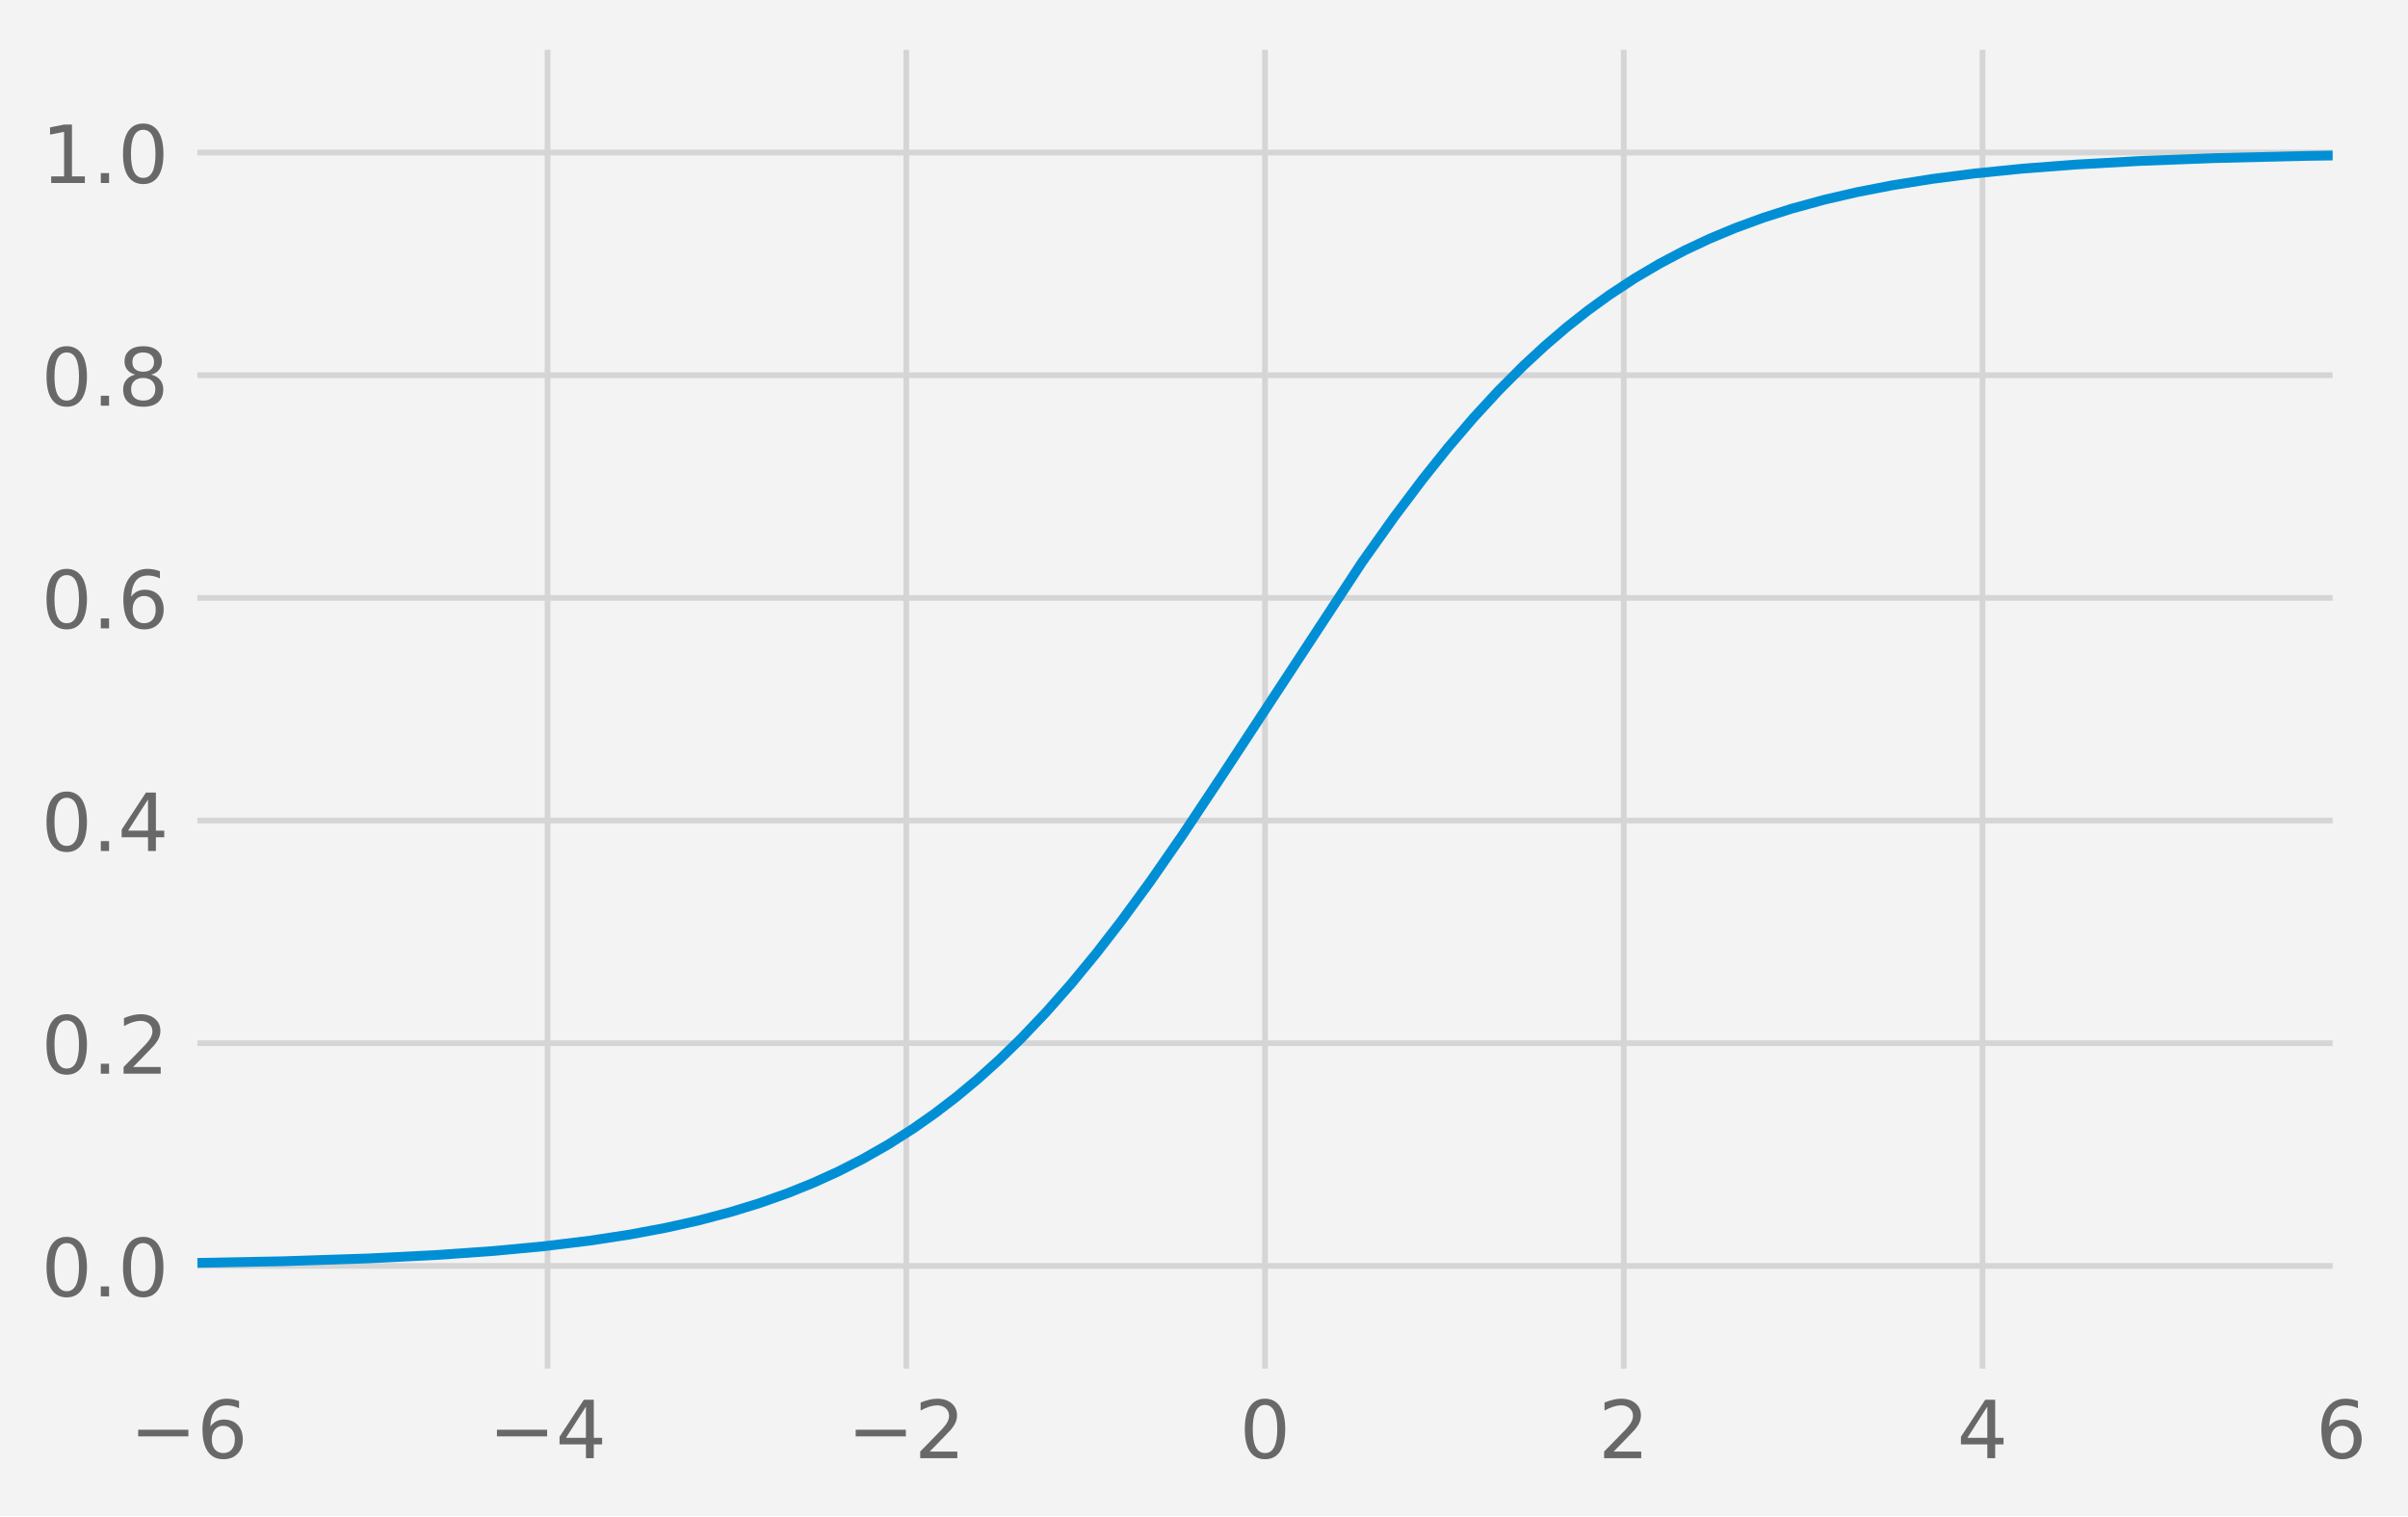
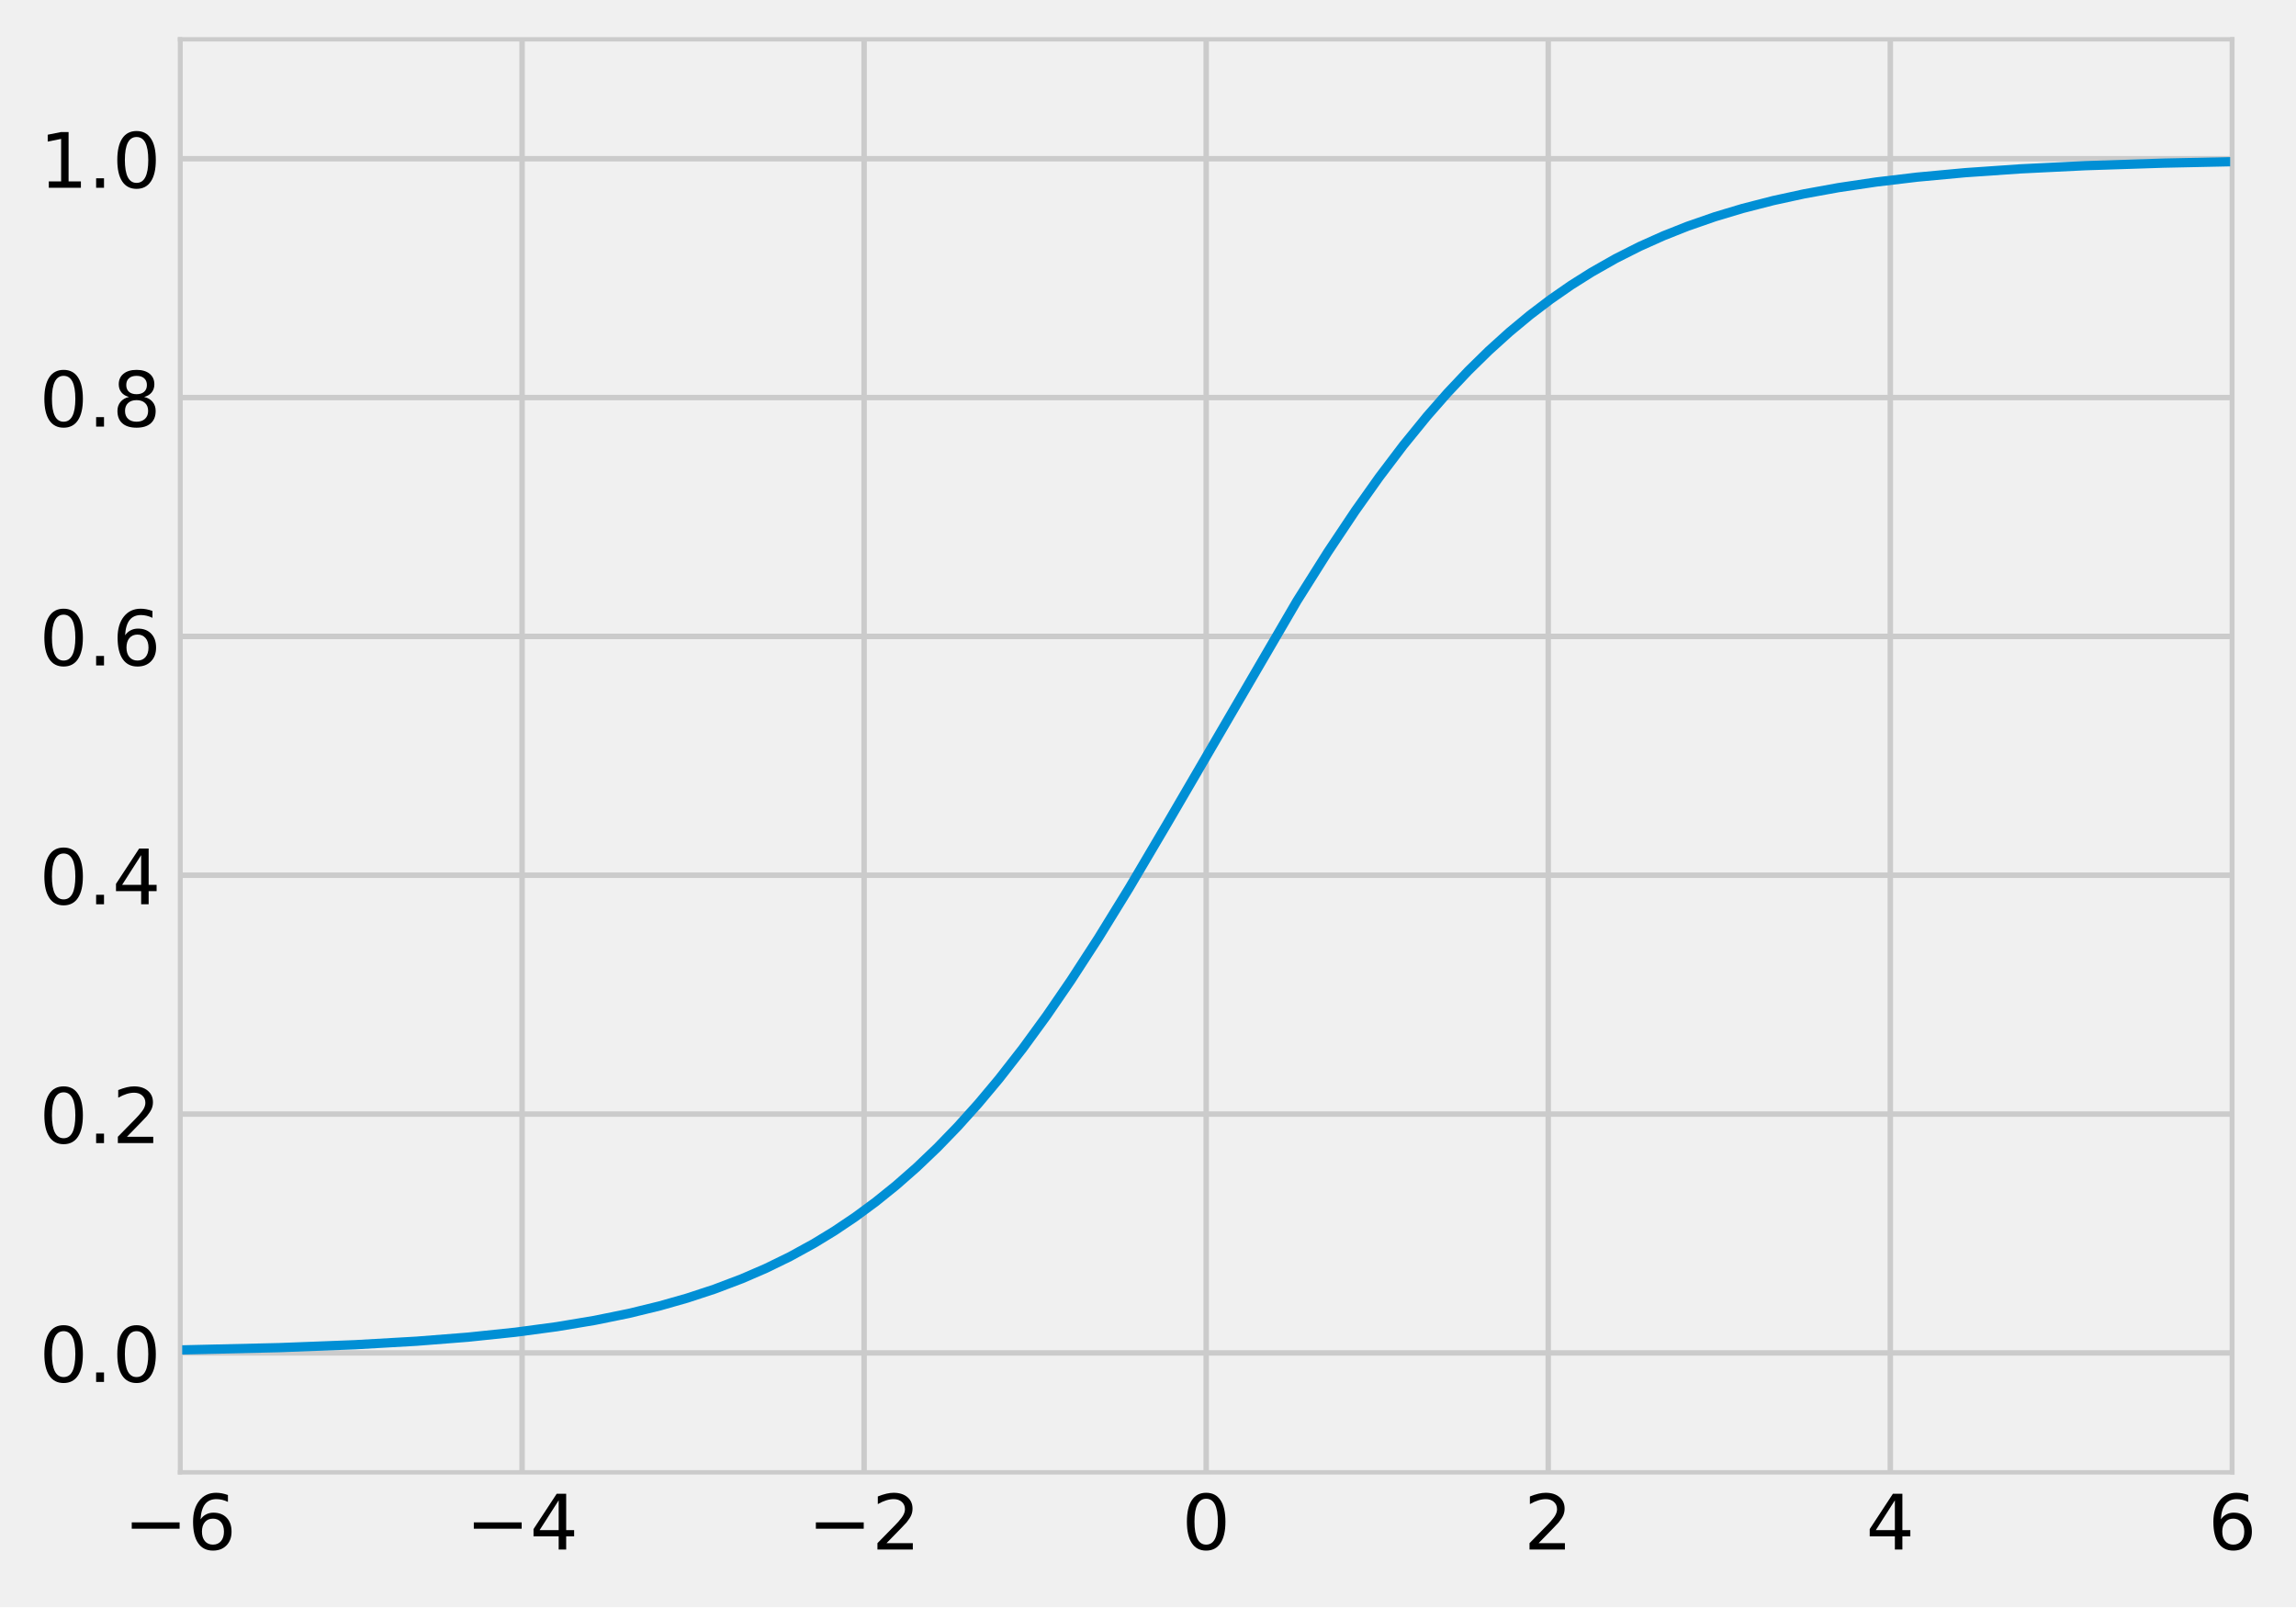
- <svg xmlns="http://www.w3.org/2000/svg" xmlns:xlink="http://www.w3.org/1999/xlink" version="1.1" width="420.459pt" height="264.727pt" viewBox="0 0 420.459 264.727">
-   <g enable-background="new">
-     <g>
-       <path transform="matrix(1,0,0,-1,0,264.7269)" d="M 0 0 L 420.459 0 L 420.459 264.727 L 0 264.727 Z " fill="#f3f3f3" />
-       <path transform="matrix(1,0,0,-1,0,264.7269)" d="M 32.966 24.247 L 408.806 24.247 L 408.806 257.527 L 32.966 257.527 Z " fill="#f3f3f3" />
-       <clipPath id="cp0">
-         <path transform="matrix(1,0,0,-1,0,264.7269)" d="M 32.966 24.247 L 408.806 24.247 L 408.806 257.527 L 32.966 257.527 Z " />
-       </clipPath>
-       <g clip-path="url(#cp0)">
-         <path transform="matrix(1,0,0,-1,0,264.7269)" stroke-width="1" stroke-linecap="butt" stroke-linejoin="round" fill="none" stroke="#d5d5d5" d="M 32.966 24.247 L 32.966 257.527 " />
-       </g>
-       <symbol id="font_1_36">
-         <path transform="matrix(.001,0,0,.001,-.07,.013)" d="M 330 404 C 286 404 251 388 225 358 C 199 328 186 286 186 234 C 186 181 199 139 225 109 C 251 79 286 64 330 64 C 374 64 409 79 435 109 C 461 139 474 181 474 234 C 474 286 461 328 435 358 C 409 388 374 404 330 404 M 526 713 L 526 623 C 501 635 476 644 451 650 C 425 656 400 659 376 659 C 310 659 260 637 226 593 C 192 549 172 482 168 394 C 187 422 211 444 240 459 C 269 474 301 482 336 482 C 409 482 467 459 509 415 C 551 371 573 310 573 234 C 573 159 550 99 506 54 C 462 9 403 -13 330 -13 C 246 -13 181 19 137 83 C 92 147 70 241 70 364 C 70 479 97 571 152 639 C 206 707 280 742 372 742 C 396 742 421 739 447 735 C 472 730 498 723 526 713 " />
-       </symbol>
-       <use xlink:href="#font_1_36" transform="matrix(14,0,0,-14,35.35578,254.8026)" fill="#686868" />
-       <clipPath id="cp2">
-         <path transform="matrix(.014,0,0,-.014,22.64531,254.6206)" d="M -1021 -463 L 1794 -463 L 1794 1233 L -1021 1233 Z " />
-       </clipPath>
-       <g clip-path="url(#cp2)">
-         <path transform="matrix(.014,0,0,-.014,22.64531,254.6206)" d="M 106 355 L 732 355 L 732 272 L 106 272 L 106 355 " fill="#686868" />
-       </g>
-       <clipPath id="cp3">
-         <path transform="matrix(1,0,0,-1,0,264.7269)" d="M 32.966 24.247 L 408.806 24.247 L 408.806 257.527 L 32.966 257.527 Z " />
-       </clipPath>
-       <g clip-path="url(#cp3)">
-         <path transform="matrix(1,0,0,-1,0,264.7269)" stroke-width="1" stroke-linecap="butt" stroke-linejoin="round" fill="none" stroke="#d5d5d5" d="M 95.606 24.247 L 95.606 257.527 " />
-       </g>
-       <symbol id="font_1_34">
-         <path transform="matrix(.001,0,0,.001,-.049,0)" d="M 378 643 L 129 254 L 378 254 L 378 643 M 352 729 L 476 729 L 476 254 L 580 254 L 580 172 L 476 172 L 476 0 L 378 0 L 378 172 L 49 172 L 49 267 L 352 729 " />
-       </symbol>
-       <use xlink:href="#font_1_34" transform="matrix(14,0,0,-14,97.70178,254.6206)" fill="#686868" />
-       <clipPath id="cp4">
-         <path transform="matrix(.014,0,0,-.014,85.28531,254.6206)" d="M -1021 -463 L 1794 -463 L 1794 1233 L -1021 1233 Z " />
-       </clipPath>
-       <g clip-path="url(#cp4)">
-         <path transform="matrix(.014,0,0,-.014,85.28531,254.6206)" d="M 106 355 L 732 355 L 732 272 L 106 272 L 106 355 " fill="#686868" />
-       </g>
-       <clipPath id="cp5">
-         <path transform="matrix(1,0,0,-1,0,264.7269)" d="M 32.966 24.247 L 408.806 24.247 L 408.806 257.527 L 32.966 257.527 Z " />
-       </clipPath>
-       <g clip-path="url(#cp5)">
-         <path transform="matrix(1,0,0,-1,0,264.7269)" stroke-width="1" stroke-linecap="butt" stroke-linejoin="round" fill="none" stroke="#d5d5d5" d="M 158.246 24.247 L 158.246 257.527 " />
-       </g>
-       <symbol id="font_1_32">
-         <path transform="matrix(.001,0,0,.001,-.07300001,0)" d="M 192 83 L 536 83 L 536 0 L 73 0 L 73 83 C 110 121 161 173 226 239 C 290 304 331 346 348 365 C 380 400 402 430 414 455 C 426 479 433 504 433 528 C 433 566 419 598 392 622 C 365 646 330 659 286 659 C 255 659 222 653 188 643 C 154 632 117 616 78 594 L 78 694 C 118 710 155 722 189 730 C 223 738 255 742 284 742 C 359 742 419 723 464 685 C 509 647 532 597 532 534 C 532 504 526 475 515 449 C 504 422 484 390 454 354 C 446 344 420 317 376 272 C 332 227 271 164 192 83 " />
-       </symbol>
-       <use xlink:href="#font_1_32" transform="matrix(14,0,0,-14,160.6778,254.6206)" fill="#686868" />
-       <clipPath id="cp6">
-         <path transform="matrix(.014,0,0,-.014,147.9253,254.6206)" d="M -1021 -463 L 1794 -463 L 1794 1233 L -1021 1233 Z " />
-       </clipPath>
-       <g clip-path="url(#cp6)">
-         <path transform="matrix(.014,0,0,-.014,147.9253,254.6206)" d="M 106 355 L 732 355 L 732 272 L 106 272 L 106 355 " fill="#686868" />
-       </g>
-       <clipPath id="cp7">
-         <path transform="matrix(1,0,0,-1,0,264.7269)" d="M 32.966 24.247 L 408.806 24.247 L 408.806 257.527 L 32.966 257.527 Z " />
-       </clipPath>
-       <g clip-path="url(#cp7)">
-         <path transform="matrix(1,0,0,-1,0,264.7269)" stroke-width="1" stroke-linecap="butt" stroke-linejoin="round" fill="none" stroke="#d5d5d5" d="M 220.886 24.247 L 220.886 257.527 " />
-       </g>
-       <symbol id="font_1_30">
-         <path transform="matrix(.001,0,0,.001,-.066,.013)" d="M 318 664 C 267 664 229 639 203 589 C 177 539 165 464 165 364 C 165 264 177 189 203 139 C 229 89 267 64 318 64 C 369 64 407 89 433 139 C 458 189 471 264 471 364 C 471 464 458 539 433 589 C 407 639 369 664 318 664 M 318 742 C 399 742 461 709 505 645 C 548 580 570 486 570 364 C 570 241 548 147 505 83 C 461 19 399 -13 318 -13 C 236 -13 173 19 130 83 C 87 147 66 241 66 364 C 66 486 87 580 130 645 C 173 709 236 742 318 742 " />
-       </symbol>
-       <use xlink:href="#font_1_30" transform="matrix(14,0,0,-14,217.3565,254.8026)" fill="#686868" />
-       <clipPath id="cp8">
-         <path transform="matrix(1,0,0,-1,0,264.7269)" d="M 32.966 24.247 L 408.806 24.247 L 408.806 257.527 L 32.966 257.527 Z " />
-       </clipPath>
-       <g clip-path="url(#cp8)">
-         <path transform="matrix(1,0,0,-1,0,264.7269)" stroke-width="1" stroke-linecap="butt" stroke-linejoin="round" fill="none" stroke="#d5d5d5" d="M 283.526 24.247 L 283.526 257.527 " />
-       </g>
-       <use xlink:href="#font_1_32" transform="matrix(14,0,0,-14,280.0945,254.6206)" fill="#686868" />
-       <clipPath id="cp9">
-         <path transform="matrix(1,0,0,-1,0,264.7269)" d="M 32.966 24.247 L 408.806 24.247 L 408.806 257.527 L 32.966 257.527 Z " />
-       </clipPath>
-       <g clip-path="url(#cp9)">
-         <path transform="matrix(1,0,0,-1,0,264.7269)" stroke-width="1" stroke-linecap="butt" stroke-linejoin="round" fill="none" stroke="#d5d5d5" d="M 346.166 24.247 L 346.166 257.527 " />
-       </g>
-       <use xlink:href="#font_1_34" transform="matrix(14,0,0,-14,342.3985,254.6206)" fill="#686868" />
-       <clipPath id="cp10">
-         <path transform="matrix(1,0,0,-1,0,264.7269)" d="M 32.966 24.247 L 408.806 24.247 L 408.806 257.527 L 32.966 257.527 Z " />
-       </clipPath>
-       <g clip-path="url(#cp10)">
-         <path transform="matrix(1,0,0,-1,0,264.7269)" stroke-width="1" stroke-linecap="butt" stroke-linejoin="round" fill="none" stroke="#d5d5d5" d="M 408.806 24.247 L 408.806 257.527 " />
-       </g>
-       <use xlink:href="#font_1_36" transform="matrix(14,0,0,-14,405.3325,254.8026)" fill="#686868" />
-       <clipPath id="cp11">
-         <path transform="matrix(1,0,0,-1,0,264.7269)" d="M 32.966 24.247 L 408.806 24.247 L 408.806 257.527 L 32.966 257.527 Z " />
-       </clipPath>
-       <g clip-path="url(#cp11)">
-         <path transform="matrix(1,0,0,-1,0,264.7269)" stroke-width="1" stroke-linecap="butt" stroke-linejoin="round" fill="none" stroke="#d5d5d5" d="M 32.966 43.687 L 408.806 43.687 " />
-       </g>
-       <symbol id="font_1_2e">
-         <path transform="matrix(.001,0,0,.001,-.107,0)" d="M 107 124 L 210 124 L 210 0 L 107 0 L 107 124 " />
-       </symbol>
-       <use xlink:href="#font_1_30" transform="matrix(14,0,0,-14,8.124,226.5423)" fill="#686868" />
-       <use xlink:href="#font_1_2e" transform="matrix(14,0,0,-14,17.602,226.3603)" fill="#686868" />
-       <use xlink:href="#font_1_30" transform="matrix(14,0,0,-14,21.48,226.5423)" fill="#686868" />
-       <clipPath id="cp12">
-         <path transform="matrix(1,0,0,-1,0,264.7269)" d="M 32.966 24.247 L 408.806 24.247 L 408.806 257.527 L 32.966 257.527 Z " />
-       </clipPath>
-       <g clip-path="url(#cp12)">
-         <path transform="matrix(1,0,0,-1,0,264.7269)" stroke-width="1" stroke-linecap="butt" stroke-linejoin="round" fill="none" stroke="#d5d5d5" d="M 32.966 82.567 L 408.806 82.567 " />
-       </g>
-       <use xlink:href="#font_1_30" transform="matrix(14,0,0,-14,8.124,187.6623)" fill="#686868" />
-       <use xlink:href="#font_1_2e" transform="matrix(14,0,0,-14,17.602,187.4803)" fill="#686868" />
-       <use xlink:href="#font_1_32" transform="matrix(14,0,0,-14,21.578,187.4803)" fill="#686868" />
-       <clipPath id="cp13">
-         <path transform="matrix(1,0,0,-1,0,264.7269)" d="M 32.966 24.247 L 408.806 24.247 L 408.806 257.527 L 32.966 257.527 Z " />
-       </clipPath>
-       <g clip-path="url(#cp13)">
-         <path transform="matrix(1,0,0,-1,0,264.7269)" stroke-width="1" stroke-linecap="butt" stroke-linejoin="round" fill="none" stroke="#d5d5d5" d="M 32.966 121.447 L 408.806 121.447 " />
-       </g>
-       <use xlink:href="#font_1_30" transform="matrix(14,0,0,-14,8.124,148.7823)" fill="#686868" />
-       <use xlink:href="#font_1_2e" transform="matrix(14,0,0,-14,17.602,148.6003)" fill="#686868" />
-       <use xlink:href="#font_1_34" transform="matrix(14,0,0,-14,21.242,148.6003)" fill="#686868" />
-       <clipPath id="cp14">
-         <path transform="matrix(1,0,0,-1,0,264.7269)" d="M 32.966 24.247 L 408.806 24.247 L 408.806 257.527 L 32.966 257.527 Z " />
-       </clipPath>
-       <g clip-path="url(#cp14)">
-         <path transform="matrix(1,0,0,-1,0,264.7269)" stroke-width="1" stroke-linecap="butt" stroke-linejoin="round" fill="none" stroke="#d5d5d5" d="M 32.966 160.327 L 408.806 160.327 " />
-       </g>
-       <use xlink:href="#font_1_30" transform="matrix(14,0,0,-14,8.124,109.9023)" fill="#686868" />
-       <use xlink:href="#font_1_2e" transform="matrix(14,0,0,-14,17.602,109.7203)" fill="#686868" />
-       <use xlink:href="#font_1_36" transform="matrix(14,0,0,-14,21.536,109.9023)" fill="#686868" />
-       <clipPath id="cp15">
-         <path transform="matrix(1,0,0,-1,0,264.7269)" d="M 32.966 24.247 L 408.806 24.247 L 408.806 257.527 L 32.966 257.527 Z " />
-       </clipPath>
-       <g clip-path="url(#cp15)">
-         <path transform="matrix(1,0,0,-1,0,264.7269)" stroke-width="1" stroke-linecap="butt" stroke-linejoin="round" fill="none" stroke="#d5d5d5" d="M 32.966 199.207 L 408.806 199.207 " />
-       </g>
-       <symbol id="font_1_38">
-         <path transform="matrix(.001,0,0,.001,-.068,.013)" d="M 318 346 C 271 346 234 333 207 308 C 180 283 167 249 167 205 C 167 161 180 126 207 101 C 234 76 271 64 318 64 C 364 64 401 76 428 102 C 455 127 469 161 469 205 C 469 249 455 283 429 308 C 402 333 365 346 318 346 M 219 388 C 177 398 144 418 120 447 C 96 476 85 511 85 553 C 85 611 105 657 147 691 C 188 725 245 742 318 742 C 390 742 447 725 489 691 C 530 657 551 611 551 553 C 551 511 539 476 515 447 C 491 418 459 398 417 388 C 464 377 501 355 528 323 C 554 291 568 251 568 205 C 568 134 546 80 503 43 C 459 5 398 -13 318 -13 C 237 -13 175 5 132 43 C 89 80 68 134 68 205 C 68 251 81 291 108 323 C 134 355 171 377 219 388 M 183 544 C 183 506 194 476 218 455 C 242 434 275 424 318 424 C 360 424 393 434 417 455 C 441 476 453 506 453 544 C 453 582 441 611 417 632 C 393 653 360 664 318 664 C 275 664 242 653 218 632 C 194 611 183 582 183 544 " />
-       </symbol>
-       <use xlink:href="#font_1_30" transform="matrix(14,0,0,-14,8.124,71.0223)" fill="#686868" />
-       <use xlink:href="#font_1_2e" transform="matrix(14,0,0,-14,17.602,70.8403)" fill="#686868" />
-       <use xlink:href="#font_1_38" transform="matrix(14,0,0,-14,21.508,71.0223)" fill="#686868" />
-       <clipPath id="cp16">
-         <path transform="matrix(1,0,0,-1,0,264.7269)" d="M 32.966 24.247 L 408.806 24.247 L 408.806 257.527 L 32.966 257.527 Z " />
-       </clipPath>
-       <g clip-path="url(#cp16)">
-         <path transform="matrix(1,0,0,-1,0,264.7269)" stroke-width="1" stroke-linecap="butt" stroke-linejoin="round" fill="none" stroke="#d5d5d5" d="M 32.966 238.087 L 408.806 238.087 " />
-       </g>
-       <symbol id="font_1_31">
-         <path transform="matrix(.001,0,0,.001,-.11,0)" d="M 124 83 L 285 83 L 285 639 L 110 604 L 110 694 L 284 729 L 383 729 L 383 83 L 544 83 L 544 0 L 124 0 L 124 83 " />
-       </symbol>
-       <use xlink:href="#font_1_31" transform="matrix(14,0,0,-14,8.74,31.96031)" fill="#686868" />
-       <use xlink:href="#font_1_2e" transform="matrix(14,0,0,-14,17.602,31.96031)" fill="#686868" />
-       <use xlink:href="#font_1_30" transform="matrix(14,0,0,-14,21.48,32.14231)" fill="#686868" />
-       <clipPath id="cp17">
-         <path transform="matrix(1,0,0,-1,0,264.7269)" d="M 32.966 24.247 L 408.806 24.247 L 408.806 257.527 L 32.966 257.527 Z " />
-       </clipPath>
-       <g clip-path="url(#cp17)">
-         <path transform="matrix(1,0,0,-1,0,264.7269)" stroke-width="1.7" stroke-linecap="butt" stroke-linejoin="round" fill="none" stroke="#008fd5" d="M -1 43.85 L 29.207 44.113 L 49.252 44.494 L 64.286 44.988 L 76.187 45.584 L 86.21 46.289 L 94.979 47.115 L 103.122 48.11 L 110.013 49.168 L 116.277 50.34 L 121.914 51.599 L 127.552 53.084 L 132.563 54.622 L 137.574 56.396 L 141.959 58.163 L 146.344 60.155 L 150.729 62.391 L 155.114 64.895 L 159.498 67.689 L 163.257 70.33 L 167.015 73.211 L 170.774 76.343 L 174.532 79.734 L 178.29 83.391 L 182.675 87.998 L 187.06 92.968 L 191.445 98.294 L 195.83 103.956 L 200.841 110.803 L 206.478 118.917 L 213.369 129.279 L 237.798 166.511 L 243.436 174.442 L 248.447 181.093 L 252.832 186.566 L 257.217 191.69 L 261.602 196.453 L 265.986 200.85 L 269.745 204.33 L 273.503 207.548 L 277.262 210.511 L 281.02 213.231 L 285.405 216.111 L 289.79 218.695 L 294.174 221.006 L 298.559 223.065 L 302.944 224.894 L 307.955 226.731 L 312.966 228.326 L 318.604 229.866 L 324.242 231.172 L 330.506 232.389 L 337.396 233.487 L 344.913 234.45 L 353.056 235.271 L 362.452 235.993 L 373.727 236.621 L 386.882 237.121 L 403.168 237.512 L 421.459 237.766 " />
-       </g>
-       <path transform="matrix(1,0,0,-1,0,264.7269)" stroke-width="3" stroke-linecap="square" stroke-miterlimit="10" stroke-linejoin="miter" fill="none" stroke="#f3f3f3" d="M 32.966 24.247 L 32.966 257.527 " />
-       <path transform="matrix(1,0,0,-1,0,264.7269)" stroke-width="3" stroke-linecap="square" stroke-miterlimit="10" stroke-linejoin="miter" fill="none" stroke="#f3f3f3" d="M 408.806 24.247 L 408.806 257.527 " />
-       <path transform="matrix(1,0,0,-1,0,264.7269)" stroke-width="3" stroke-linecap="square" stroke-miterlimit="10" stroke-linejoin="miter" fill="none" stroke="#f3f3f3" d="M 32.966 24.247 L 408.806 24.247 " />
-       <path transform="matrix(1,0,0,-1,0,264.7269)" stroke-width="3" stroke-linecap="square" stroke-miterlimit="10" stroke-linejoin="miter" fill="none" stroke="#f3f3f3" d="M 32.966 257.527 L 408.806 257.527 " />
+ <svg xmlns="http://www.w3.org/2000/svg" xmlns:xlink="http://www.w3.org/1999/xlink" width="420.458pt" height="294.34pt" viewBox="0 0 420.458 294.34" version="1.1">
+   <defs>
+     <style type="text/css">*{stroke-linejoin: round; stroke-linecap: butt}</style>
+   </defs>
+   <g id="figure_1">
+     <g id="patch_1">
+       <path d="M 0 294.34  L 420.458 294.34  L 420.458 0  L 0 0  z " style="fill: #f0f0f0" />
+     </g>
+     <g id="axes_1">
+       <g id="patch_2">
+         <path d="M 32.964 269.64  L 408.804 269.64  L 408.804 7.2  L 32.964 7.2  z " style="fill: #f0f0f0" />
+       </g>
+       <g id="matplotlib.axis_1">
+         <g id="xtick_1">
+           <g id="line2d_1">
+             <path d="M 32.964 269.64  L 32.964 7.2  " clip-path="url(#pfd7760a615)" style="fill: none; stroke: #cbcbcb" />
+           </g>
+           <g id="line2d_2" />
+           <g id="text_1">
+             <g transform="translate(22.64484 283.7767) scale(0.14 -0.14)">
+               <defs>
+                 <path id="DejaVuSans-c9c" d="M 678 2272  L 4684 2272  L 4684 1741  L 678 1741  L 678 2272  z " transform="scale(0.015625)" />
+                 <path id="DejaVuSans-19" d="M 2113 2584  Q 1688 2584 1439 2293  Q 1191 2003 1191 1497  Q 1191 994 1439 701  Q 1688 409 2113 409  Q 2538 409 2786 701  Q 3034 994 3034 1497  Q 3034 2003 2786 2293  Q 2538 2584 2113 2584  z M 3366 4563  L 3366 3988  Q 3128 4100 2886 4159  Q 2644 4219 2406 4219  Q 1781 4219 1451 3797  Q 1122 3375 1075 2522  Q 1259 2794 1537 2939  Q 1816 3084 2150 3084  Q 2853 3084 3261 2657  Q 3669 2231 3669 1497  Q 3669 778 3244 343  Q 2819 -91 2113 -91  Q 1303 -91 875 529  Q 447 1150 447 2328  Q 447 3434 972 4092  Q 1497 4750 2381 4750  Q 2619 4750 2861 4703  Q 3103 4656 3366 4563  z " transform="scale(0.015625)" />
+               </defs>
+               <use xlink:href="#DejaVuSans-c9c" />
+               <use xlink:href="#DejaVuSans-19" transform="translate(83.79688 0)" />
+             </g>
+           </g>
+         </g>
+         <g id="xtick_2">
+           <g id="line2d_3">
+             <path d="M 95.604 269.64  L 95.604 7.2  " clip-path="url(#pfd7760a615)" style="fill: none; stroke: #cbcbcb" />
+           </g>
+           <g id="line2d_4" />
+           <g id="text_2">
+             <g transform="translate(85.28484 283.7767) scale(0.14 -0.14)">
+               <defs>
+                 <path id="DejaVuSans-17" d="M 2419 4116  L 825 1625  L 2419 1625  L 2419 4116  z M 2253 4666  L 3047 4666  L 3047 1625  L 3713 1625  L 3713 1100  L 3047 1100  L 3047 0  L 2419 0  L 2419 1100  L 313 1100  L 313 1709  L 2253 4666  z " transform="scale(0.015625)" />
+               </defs>
+               <use xlink:href="#DejaVuSans-c9c" />
+               <use xlink:href="#DejaVuSans-17" transform="translate(83.79688 0)" />
+             </g>
+           </g>
+         </g>
+         <g id="xtick_3">
+           <g id="line2d_5">
+             <path d="M 158.244 269.64  L 158.244 7.2  " clip-path="url(#pfd7760a615)" style="fill: none; stroke: #cbcbcb" />
+           </g>
+           <g id="line2d_6" />
+           <g id="text_3">
+             <g transform="translate(147.9248 283.7767) scale(0.14 -0.14)">
+               <defs>
+                 <path id="DejaVuSans-15" d="M 1228 531  L 3431 531  L 3431 0  L 469 0  L 469 531  Q 828 903 1448 1529  Q 2069 2156 2228 2338  Q 2531 2678 2651 2914  Q 2772 3150 2772 3378  Q 2772 3750 2511 3984  Q 2250 4219 1831 4219  Q 1534 4219 1204 4116  Q 875 4013 500 3803  L 500 4441  Q 881 4594 1212 4672  Q 1544 4750 1819 4750  Q 2544 4750 2975 4387  Q 3406 4025 3406 3419  Q 3406 3131 3298 2873  Q 3191 2616 2906 2266  Q 2828 2175 2409 1742  Q 1991 1309 1228 531  z " transform="scale(0.015625)" />
+               </defs>
+               <use xlink:href="#DejaVuSans-c9c" />
+               <use xlink:href="#DejaVuSans-15" transform="translate(83.79688 0)" />
+             </g>
+           </g>
+         </g>
+         <g id="xtick_4">
+           <g id="line2d_7">
+             <path d="M 220.884 269.64  L 220.884 7.2  " clip-path="url(#pfd7760a615)" style="fill: none; stroke: #cbcbcb" />
+           </g>
+           <g id="line2d_8" />
+           <g id="text_4">
+             <g transform="translate(216.4306 283.7767) scale(0.14 -0.14)">
+               <defs>
+                 <path id="DejaVuSans-13" d="M 2034 4250  Q 1547 4250 1301 3770  Q 1056 3291 1056 2328  Q 1056 1369 1301 889  Q 1547 409 2034 409  Q 2525 409 2770 889  Q 3016 1369 3016 2328  Q 3016 3291 2770 3770  Q 2525 4250 2034 4250  z M 2034 4750  Q 2819 4750 3233 4129  Q 3647 3509 3647 2328  Q 3647 1150 3233 529  Q 2819 -91 2034 -91  Q 1250 -91 836 529  Q 422 1150 422 2328  Q 422 3509 836 4129  Q 1250 4750 2034 4750  z " transform="scale(0.015625)" />
+               </defs>
+               <use xlink:href="#DejaVuSans-13" />
+             </g>
+           </g>
+         </g>
+         <g id="xtick_5">
+           <g id="line2d_9">
+             <path d="M 283.524 269.64  L 283.524 7.2  " clip-path="url(#pfd7760a615)" style="fill: none; stroke: #cbcbcb" />
+           </g>
+           <g id="line2d_10" />
+           <g id="text_5">
+             <g transform="translate(279.0706 283.7767) scale(0.14 -0.14)">
+               <use xlink:href="#DejaVuSans-15" />
+             </g>
+           </g>
+         </g>
+         <g id="xtick_6">
+           <g id="line2d_11">
+             <path d="M 346.164 269.64  L 346.164 7.2  " clip-path="url(#pfd7760a615)" style="fill: none; stroke: #cbcbcb" />
+           </g>
+           <g id="line2d_12" />
+           <g id="text_6">
+             <g transform="translate(341.7106 283.7767) scale(0.14 -0.14)">
+               <use xlink:href="#DejaVuSans-17" />
+             </g>
+           </g>
+         </g>
+         <g id="xtick_7">
+           <g id="line2d_13">
+             <path d="M 408.804 269.64  L 408.804 7.2  " clip-path="url(#pfd7760a615)" style="fill: none; stroke: #cbcbcb" />
+           </g>
+           <g id="line2d_14" />
+           <g id="text_7">
+             <g transform="translate(404.3506 283.7767) scale(0.14 -0.14)">
+               <use xlink:href="#DejaVuSans-19" />
+             </g>
+           </g>
+         </g>
+       </g>
+       <g id="matplotlib.axis_2">
+         <g id="ytick_1">
+           <g id="line2d_15">
+             <path d="M 32.964 247.77  L 408.804 247.77  " clip-path="url(#pfd7760a615)" style="fill: none; stroke: #cbcbcb" />
+           </g>
+           <g id="line2d_16" />
+           <g id="text_8">
+             <g transform="translate(7.2 253.0884) scale(0.14 -0.14)">
+               <defs>
+                 <path id="DejaVuSans-11" d="M 684 794  L 1344 794  L 1344 0  L 684 0  L 684 794  z " transform="scale(0.015625)" />
+               </defs>
+               <use xlink:href="#DejaVuSans-13" />
+               <use xlink:href="#DejaVuSans-11" transform="translate(63.625 0)" />
+               <use xlink:href="#DejaVuSans-13" transform="translate(95.40625 0)" />
+             </g>
+           </g>
+         </g>
+         <g id="ytick_2">
+           <g id="line2d_17">
+             <path d="M 32.964 204.03  L 408.804 204.03  " clip-path="url(#pfd7760a615)" style="fill: none; stroke: #cbcbcb" />
+           </g>
+           <g id="line2d_18" />
+           <g id="text_9">
+             <g transform="translate(7.2 209.3484) scale(0.14 -0.14)">
+               <use xlink:href="#DejaVuSans-13" />
+               <use xlink:href="#DejaVuSans-11" transform="translate(63.625 0)" />
+               <use xlink:href="#DejaVuSans-15" transform="translate(95.40625 0)" />
+             </g>
+           </g>
+         </g>
+         <g id="ytick_3">
+           <g id="line2d_19">
+             <path d="M 32.964 160.29  L 408.804 160.29  " clip-path="url(#pfd7760a615)" style="fill: none; stroke: #cbcbcb" />
+           </g>
+           <g id="line2d_20" />
+           <g id="text_10">
+             <g transform="translate(7.2 165.6084) scale(0.14 -0.14)">
+               <use xlink:href="#DejaVuSans-13" />
+               <use xlink:href="#DejaVuSans-11" transform="translate(63.625 0)" />
+               <use xlink:href="#DejaVuSans-17" transform="translate(95.40625 0)" />
+             </g>
+           </g>
+         </g>
+         <g id="ytick_4">
+           <g id="line2d_21">
+             <path d="M 32.964 116.55  L 408.804 116.55  " clip-path="url(#pfd7760a615)" style="fill: none; stroke: #cbcbcb" />
+           </g>
+           <g id="line2d_22" />
+           <g id="text_11">
+             <g transform="translate(7.2 121.8684) scale(0.14 -0.14)">
+               <use xlink:href="#DejaVuSans-13" />
+               <use xlink:href="#DejaVuSans-11" transform="translate(63.625 0)" />
+               <use xlink:href="#DejaVuSans-19" transform="translate(95.40625 0)" />
+             </g>
+           </g>
+         </g>
+         <g id="ytick_5">
+           <g id="line2d_23">
+             <path d="M 32.964 72.81  L 408.804 72.81  " clip-path="url(#pfd7760a615)" style="fill: none; stroke: #cbcbcb" />
+           </g>
+           <g id="line2d_24" />
+           <g id="text_12">
+             <g transform="translate(7.2 78.12836) scale(0.14 -0.14)">
+               <defs>
+                 <path id="DejaVuSans-1b" d="M 2034 2216  Q 1584 2216 1326 1975  Q 1069 1734 1069 1313  Q 1069 891 1326 650  Q 1584 409 2034 409  Q 2484 409 2743 651  Q 3003 894 3003 1313  Q 3003 1734 2745 1975  Q 2488 2216 2034 2216  z M 1403 2484  Q 997 2584 770 2862  Q 544 3141 544 3541  Q 544 4100 942 4425  Q 1341 4750 2034 4750  Q 2731 4750 3128 4425  Q 3525 4100 3525 3541  Q 3525 3141 3298 2862  Q 3072 2584 2669 2484  Q 3125 2378 3379 2068  Q 3634 1759 3634 1313  Q 3634 634 3220 271  Q 2806 -91 2034 -91  Q 1263 -91 848 271  Q 434 634 434 1313  Q 434 1759 690 2068  Q 947 2378 1403 2484  z M 1172 3481  Q 1172 3119 1398 2916  Q 1625 2713 2034 2713  Q 2441 2713 2670 2916  Q 2900 3119 2900 3481  Q 2900 3844 2670 4047  Q 2441 4250 2034 4250  Q 1625 4250 1398 4047  Q 1172 3844 1172 3481  z " transform="scale(0.015625)" />
+               </defs>
+               <use xlink:href="#DejaVuSans-13" />
+               <use xlink:href="#DejaVuSans-11" transform="translate(63.625 0)" />
+               <use xlink:href="#DejaVuSans-1b" transform="translate(95.40625 0)" />
+             </g>
+           </g>
+         </g>
+         <g id="ytick_6">
+           <g id="line2d_25">
+             <path d="M 32.964 29.07  L 408.804 29.07  " clip-path="url(#pfd7760a615)" style="fill: none; stroke: #cbcbcb" />
+           </g>
+           <g id="line2d_26" />
+           <g id="text_13">
+             <g transform="translate(7.2 34.38836) scale(0.14 -0.14)">
+               <defs>
+                 <path id="DejaVuSans-14" d="M 794 531  L 1825 531  L 1825 4091  L 703 3866  L 703 4441  L 1819 4666  L 2450 4666  L 2450 531  L 3481 531  L 3481 0  L 794 0  L 794 531  z " transform="scale(0.015625)" />
+               </defs>
+               <use xlink:href="#DejaVuSans-14" />
+               <use xlink:href="#DejaVuSans-11" transform="translate(63.625 0)" />
+               <use xlink:href="#DejaVuSans-13" transform="translate(95.40625 0)" />
+             </g>
+           </g>
+         </g>
+       </g>
+       <g id="line2d_27">
+         <path d="M 32.964 247.229  L 51.16 246.805  L 64.964 246.274  L 76.258 245.631  L 85.67 244.892  L 94.454 243.976  L 101.983 242.967  L 108.885 241.816  L 115.16 240.538  L 120.807 239.166  L 125.826 237.739  L 130.846 236.088  L 135.865 234.184  L 140.258 232.284  L 144.65 230.14  L 149.042 227.729  L 152.807 225.431  L 156.571 222.902  L 160.336 220.128  L 164.101 217.092  L 167.865 213.783  L 171.63 210.188  L 175.395 206.298  L 179.159 202.107  L 182.924 197.613  L 187.316 191.988  L 191.708 185.963  L 196.1 179.561  L 201.12 171.822  L 206.767 162.656  L 213.669 150.961  L 237.512 110.057  L 243.159 101.096  L 248.178 93.576  L 252.57 87.386  L 256.963 81.588  L 261.355 76.197  L 265.119 71.905  L 268.884 67.916  L 272.649 64.223  L 276.413 60.82  L 280.178 57.695  L 283.943 54.835  L 287.707 52.225  L 291.472 49.852  L 295.864 47.36  L 300.256 45.143  L 304.648 43.176  L 309.041 41.434  L 314.06 39.692  L 319.08 38.185  L 324.727 36.734  L 330.374 35.507  L 336.648 34.366  L 343.55 33.339  L 351.079 32.441  L 359.864 31.626  L 369.903 30.931  L 381.824 30.345  L 396.255 29.876  L 408.804 29.611  L 408.804 29.611  " clip-path="url(#pfd7760a615)" style="fill: none; stroke: #008fd5; stroke-width: 1.7" />
+       </g>
+       <g id="patch_3">
+         <path d="M 32.964 269.64  L 32.964 7.2  " style="fill: none; stroke: #cbcbcb; stroke-width: 0.8; stroke-linejoin: miter; stroke-linecap: square" />
+       </g>
+       <g id="patch_4">
+         <path d="M 408.804 269.64  L 408.804 7.2  " style="fill: none; stroke: #cbcbcb; stroke-width: 0.8; stroke-linejoin: miter; stroke-linecap: square" />
+       </g>
+       <g id="patch_5">
+         <path d="M 32.964 269.64  L 408.804 269.64  " style="fill: none; stroke: #cbcbcb; stroke-width: 0.8; stroke-linejoin: miter; stroke-linecap: square" />
+       </g>
+       <g id="patch_6">
+         <path d="M 32.964 7.2  L 408.804 7.2  " style="fill: none; stroke: #cbcbcb; stroke-width: 0.8; stroke-linejoin: miter; stroke-linecap: square" />
+       </g>
    </g>
  </g>
+   <defs>
+     <clipPath id="pfd7760a615">
+       <rect x="32.964" y="7.2" width="375.84" height="262.44" />
+     </clipPath>
+   </defs>
</svg>
